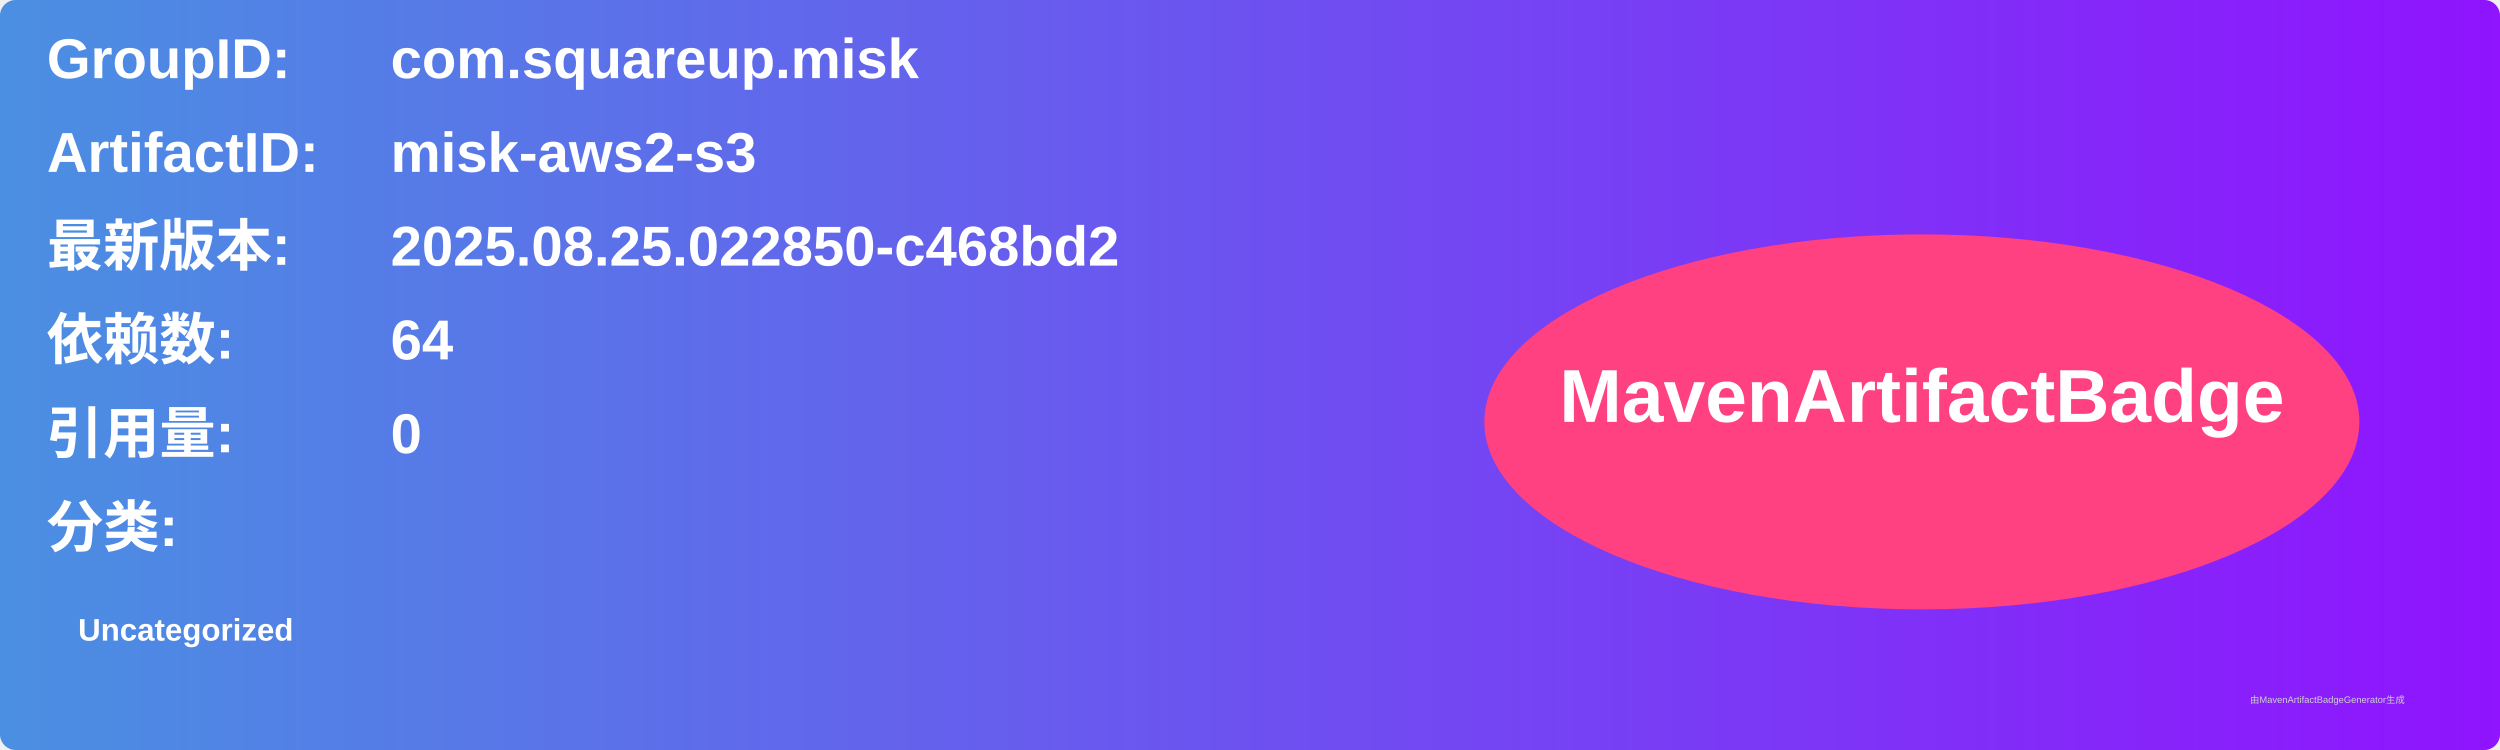
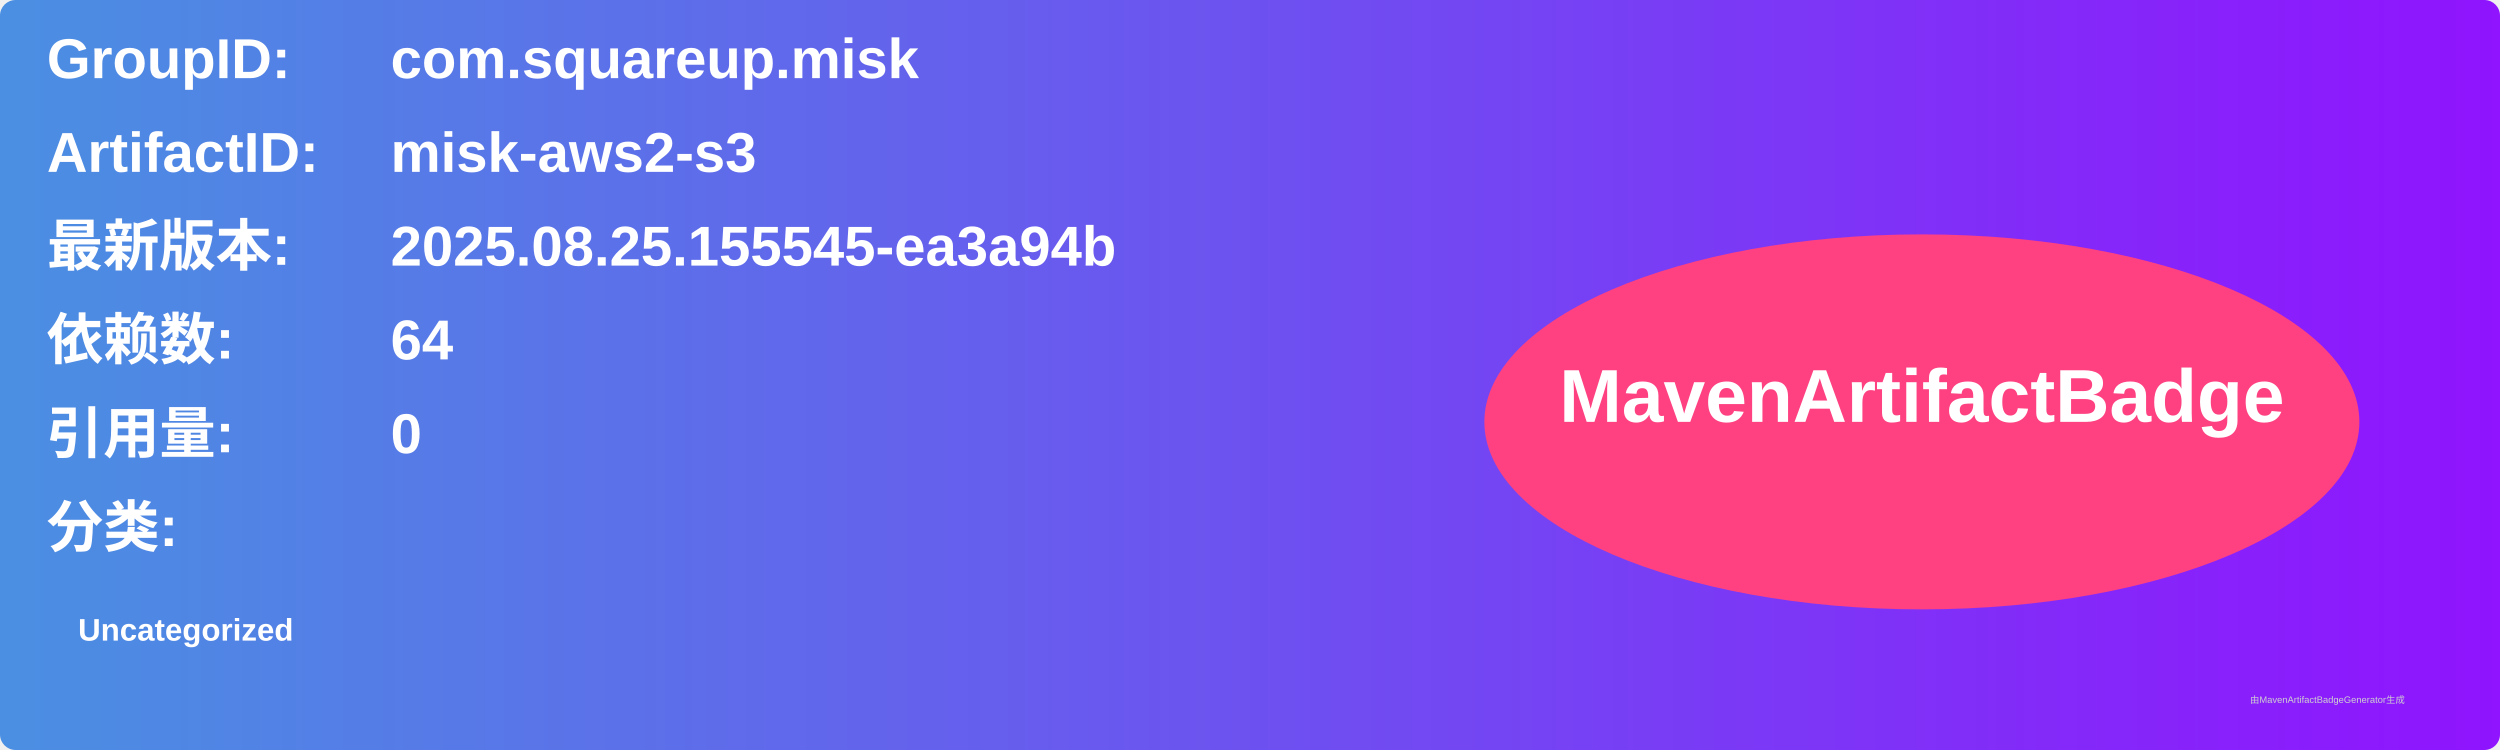
<svg xmlns="http://www.w3.org/2000/svg" width="800" height="240" viewBox="0 0 800 240">
  <linearGradient id="grad" x1="0%" y1="0%" x2="100%" y2="0%">
    <stop offset="0%" stop-color="#4a90e2" />
    <stop offset="100%" stop-color="#9013fe" />
  </linearGradient>
  <rect width="100%" height="100%" rx="5" ry="5" fill="url(#grad)" />
  <g transform="translate(15, 15)">
    <text x="0" y="10" font-family="Arial" font-size="18" fill="white" font-weight="bold" width="260">GroupID:</text>
    <text x="110" y="10" font-family="Arial" font-size="18" fill="white" font-weight="bold" width="460">com.squareup.misk</text>
    <text x="0" y="40" font-family="Arial" font-size="18" fill="white" font-weight="bold" width="260">ArtifactID:</text>
    <text x="110" y="40" font-family="Arial" font-size="18" fill="white" font-weight="bold" width="460">misk-aws2-s3</text>
    <text x="0" y="70" font-family="Arial" font-size="18" fill="white" font-weight="bold">最新版本:</text>
    <text x="110" y="70" font-family="Arial" font-size="18" fill="white" font-weight="bold">
-       <tspan font-weight="bold">2025.08.25.022850-c468bd2</tspan>
+       <tspan font-weight="bold">2025.08.25.155545-ea3a94b</tspan>
    </text>
    <text x="0" y="100" font-family="Arial" font-size="18" fill="white" font-weight="bold">依赖数: </text>
    <text x="110" y="100" font-family="Arial" font-size="18" fill="white">
      <tspan font-weight="bold">64</tspan>
    </text>
    <text x="0" y="130" font-family="Arial" font-size="18" fill="white" font-weight="bold">引用量: </text>
    <text x="110" y="130" font-family="Arial" font-size="18" fill="white">
      <tspan font-weight="bold">0</tspan>
    </text>
    <text x="0" y="160" font-family="Arial" font-size="18" fill="white" font-weight="bold">分类:</text>
    <text x="10" y="190" font-family="Arial" font-size="10" fill="white">
      <tspan font-weight="bold">Uncategorized</tspan>
    </text>
    <ellipse cx="600" cy="120" rx="140" ry="60" fill="#ff4081" />
    <text x="600" y="120" text-anchor="middle" font-family="Arial" font-size="24" fill="white" font-weight="bold">MavenArtifactBadge</text>
  </g>
  <text x="720" y="225" font-family="Arial" font-size="3" fill="#d0d0d0">由MavenArtifactBadgeGenerator生成</text>
</svg>
